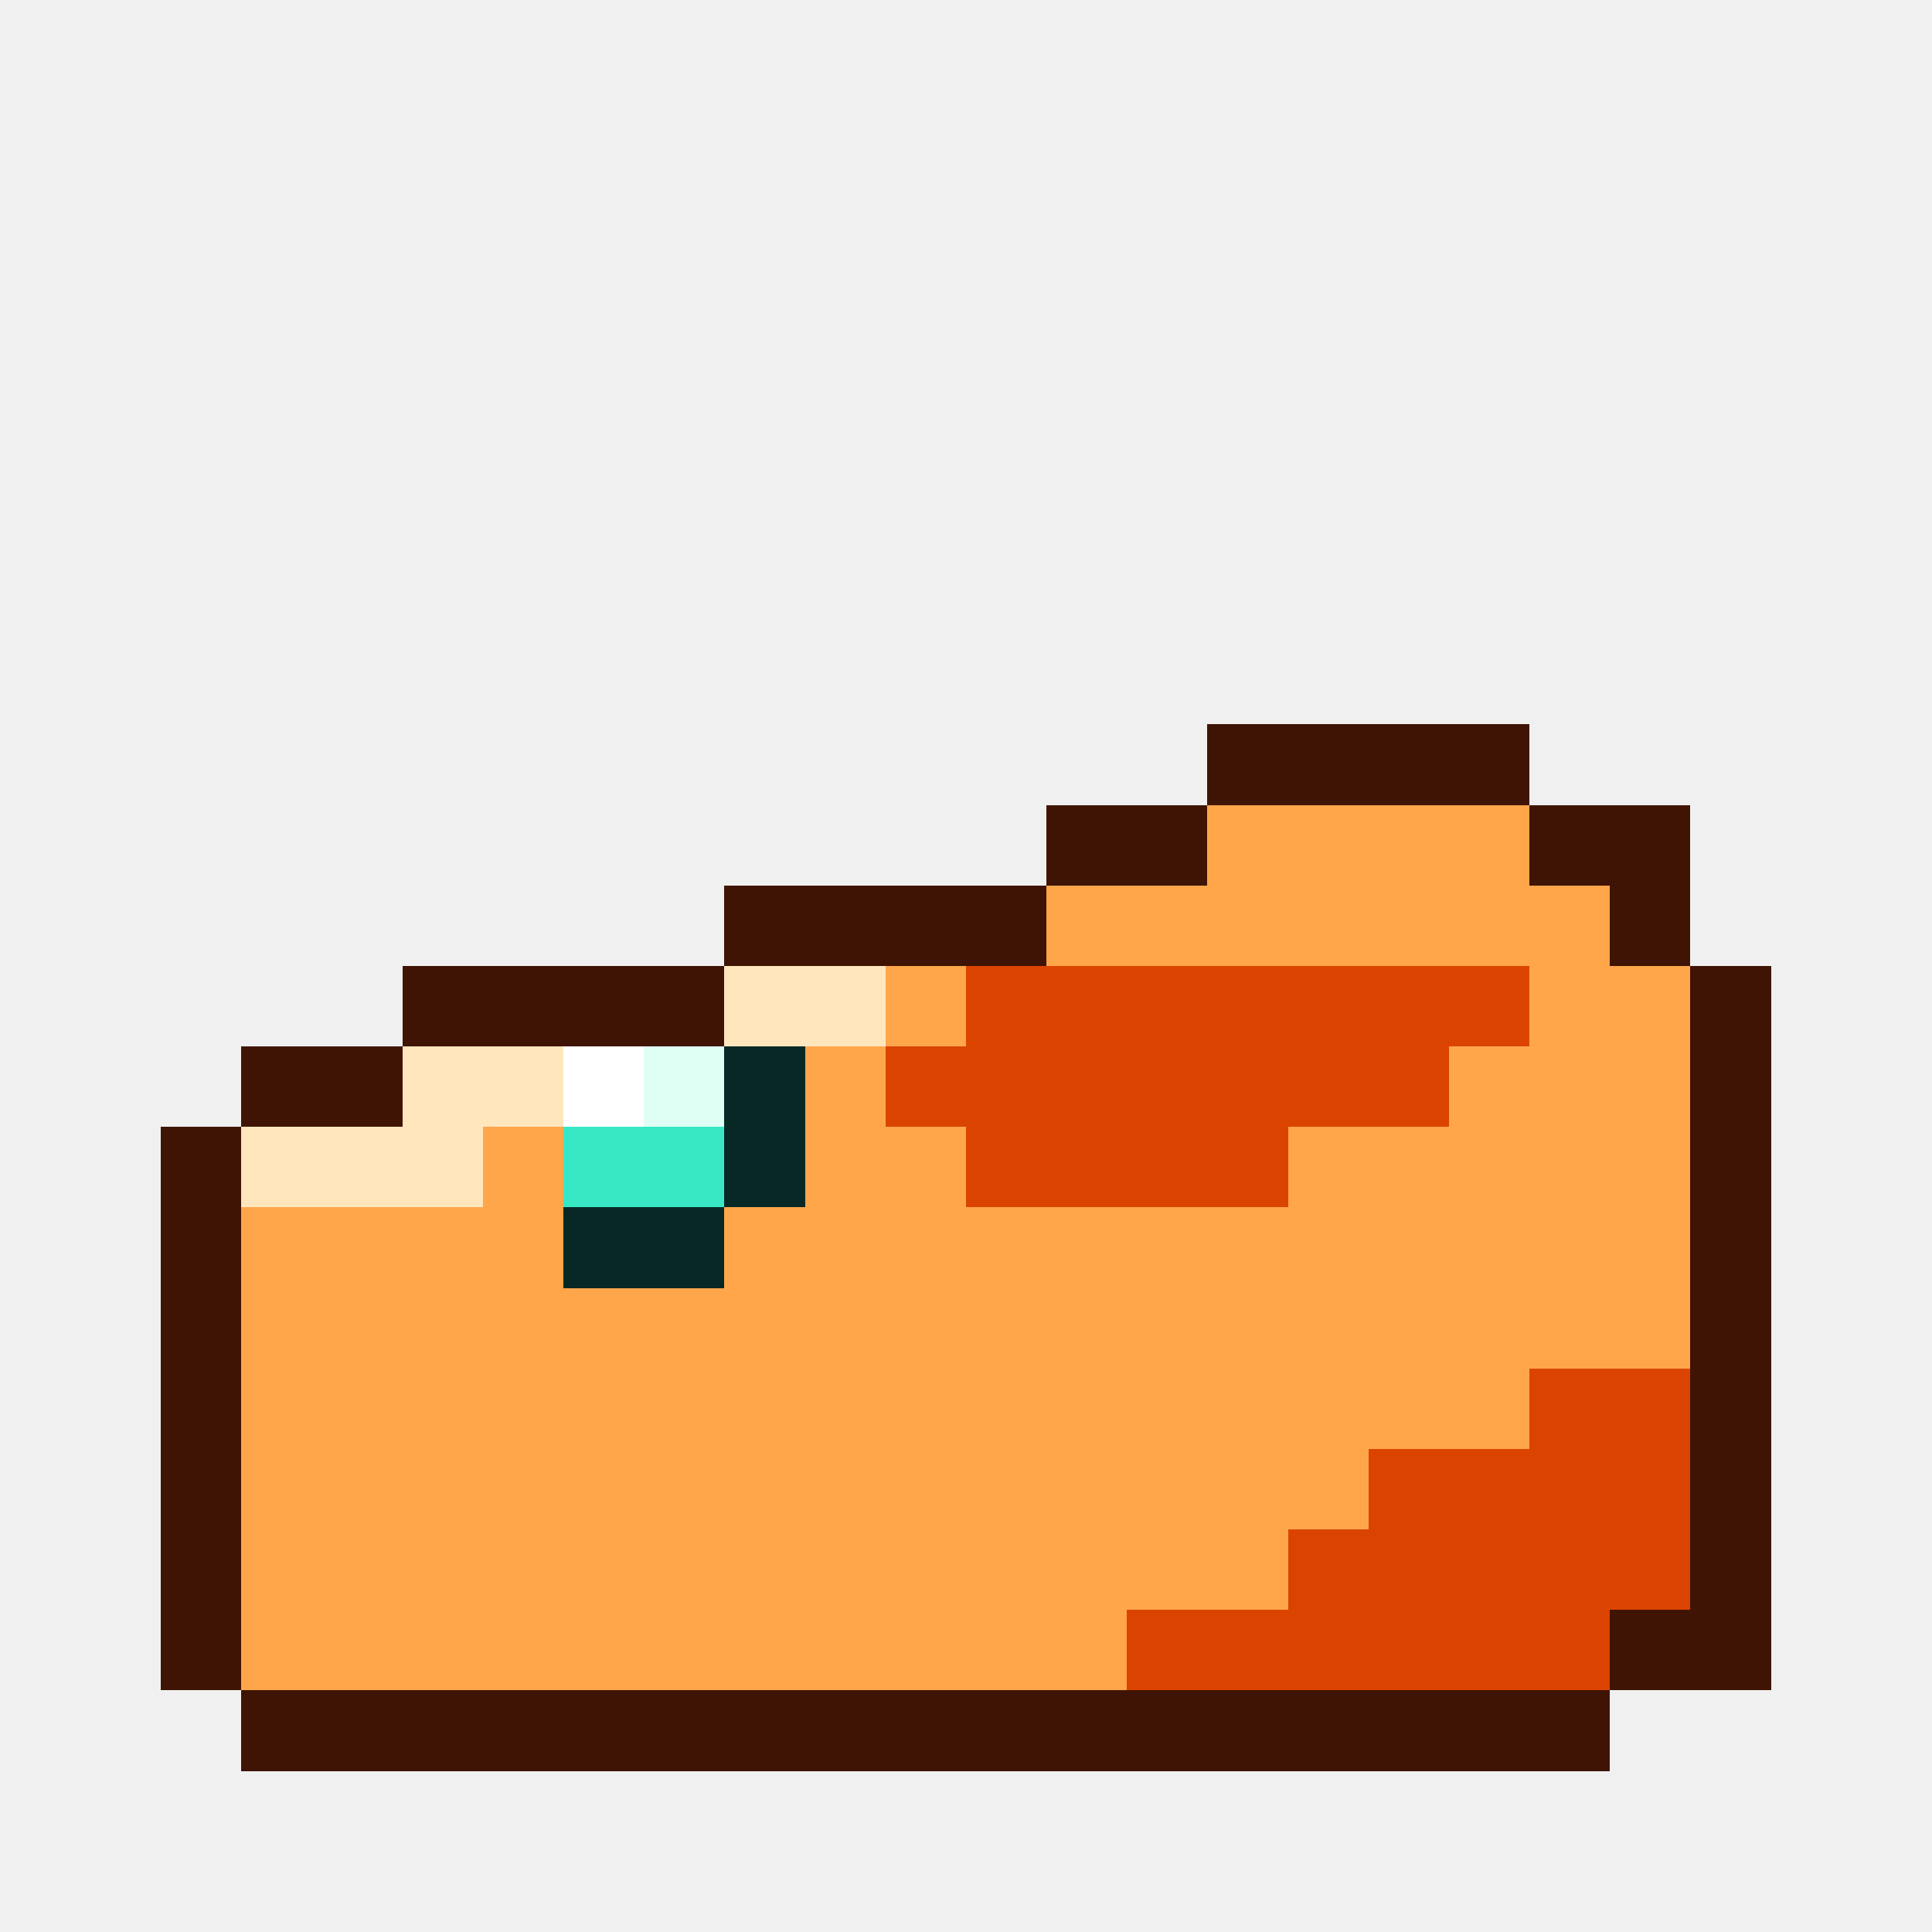
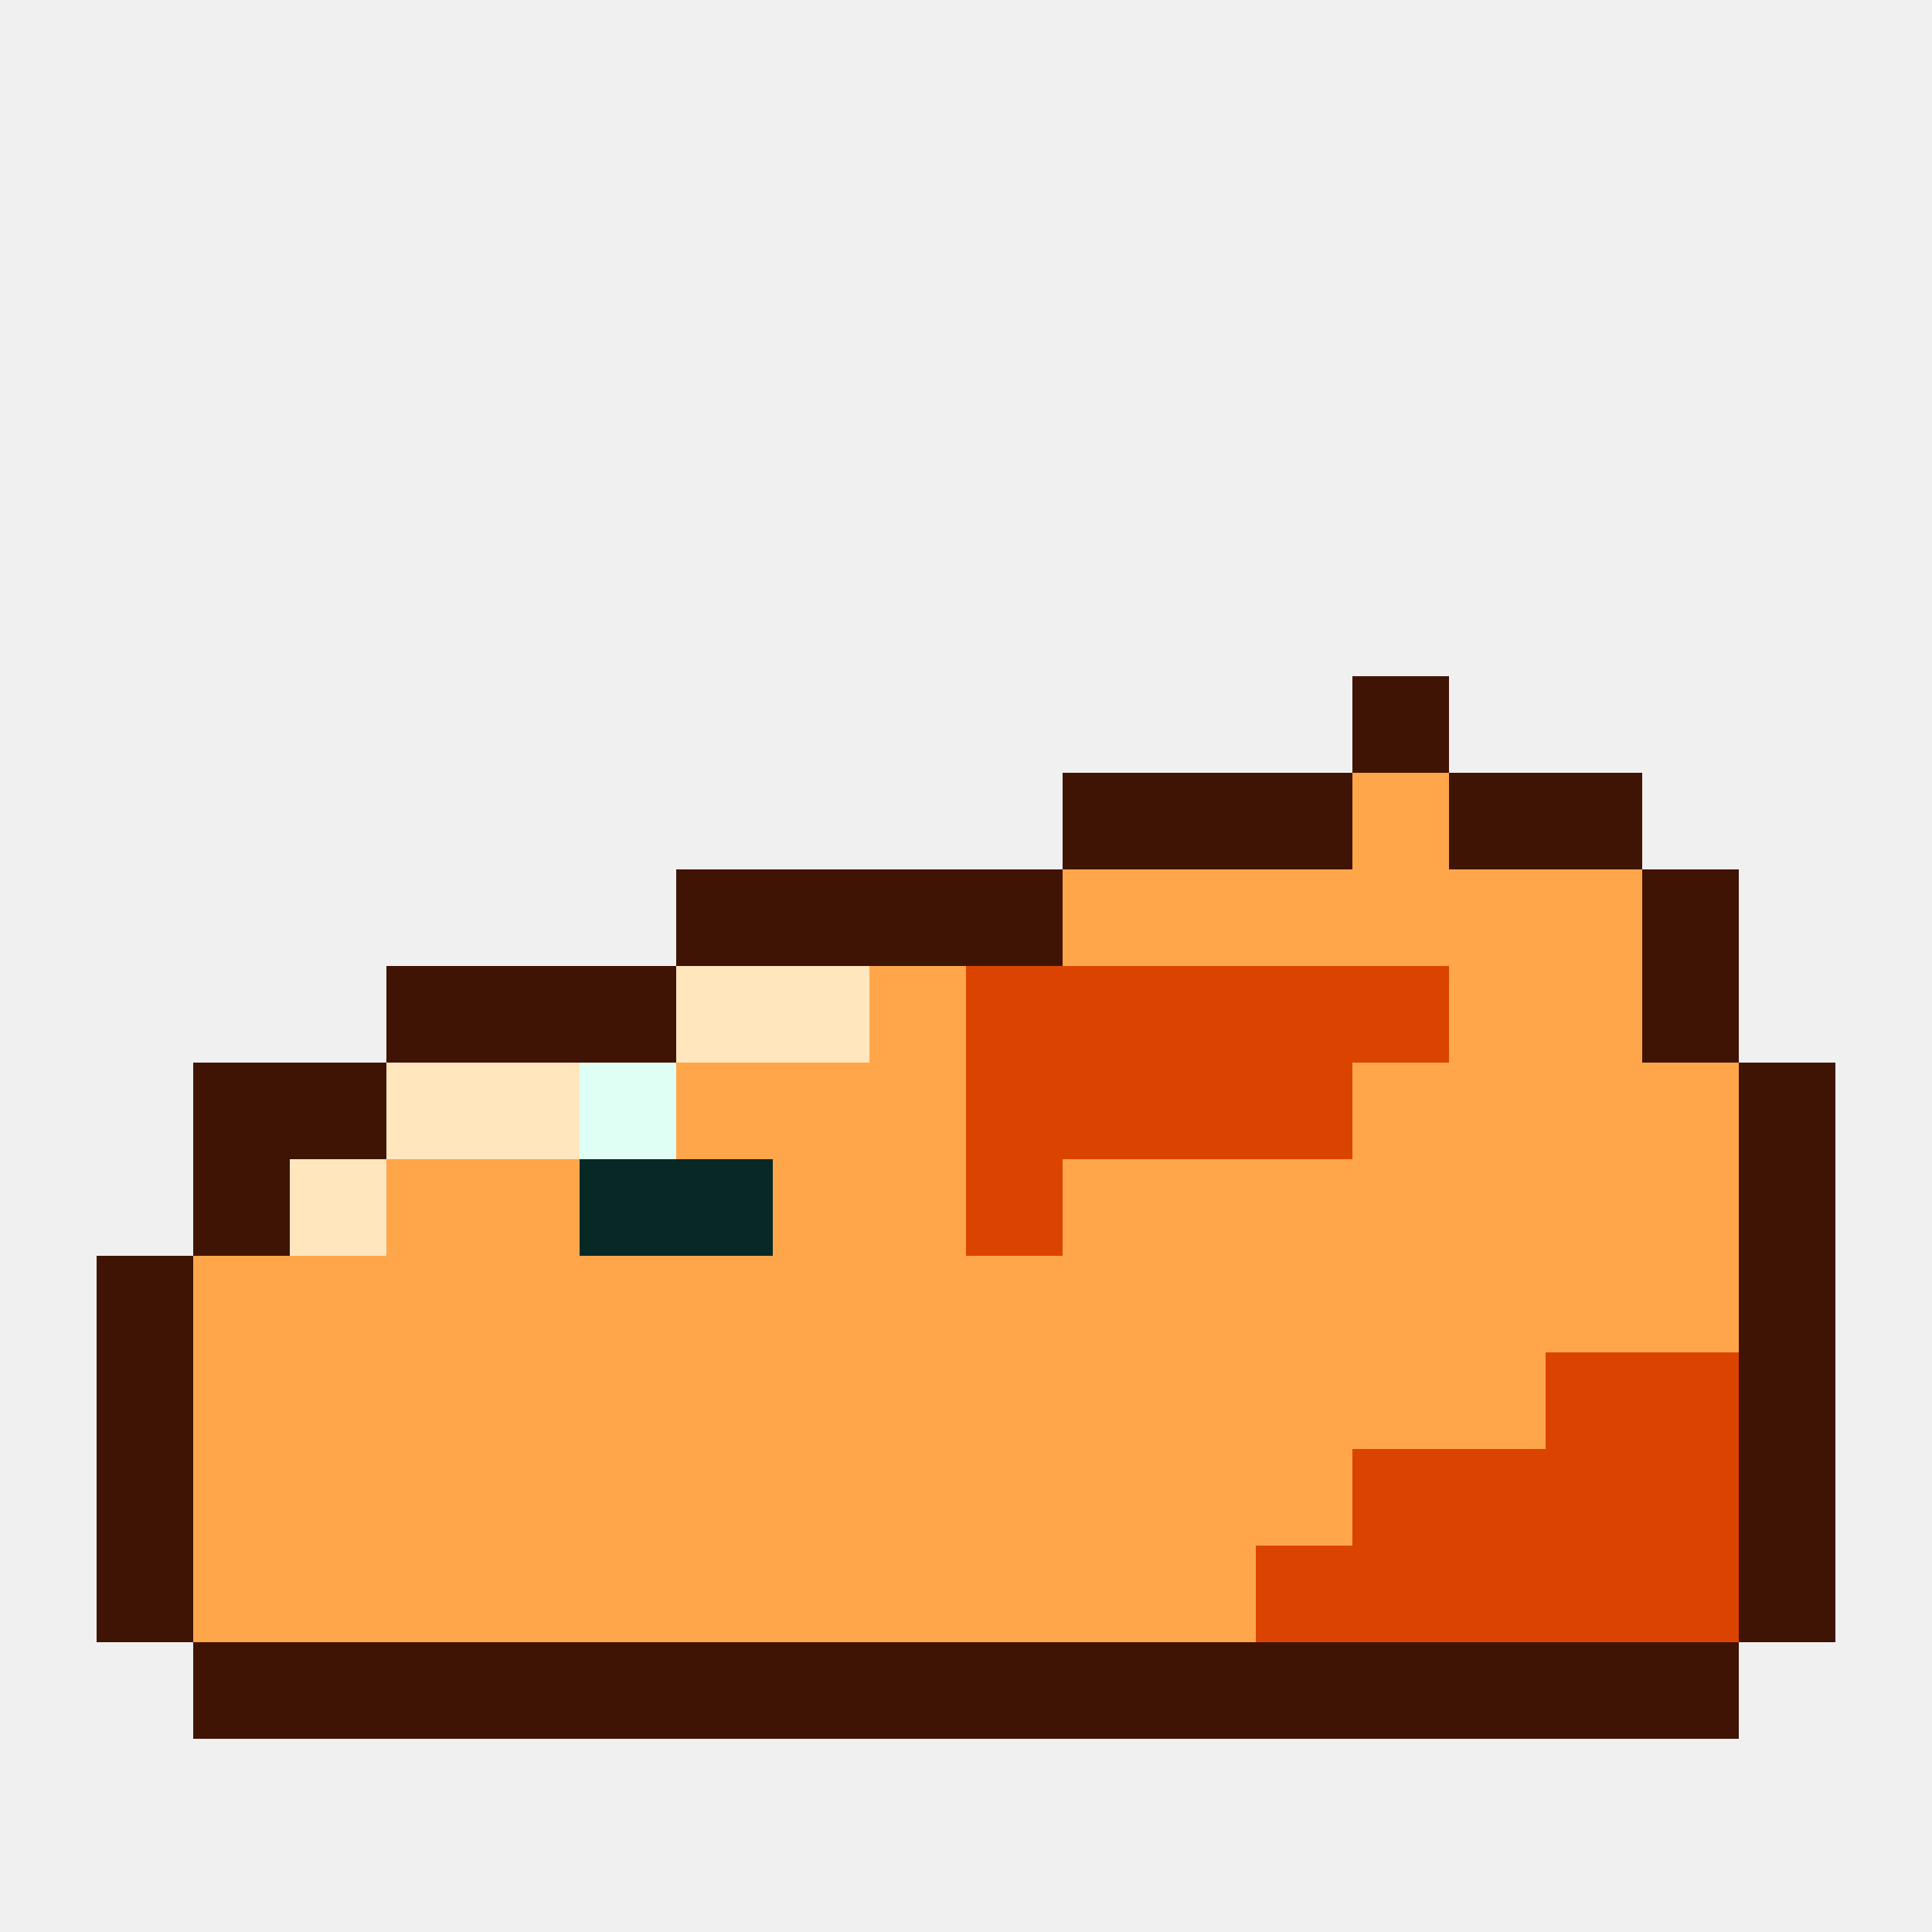
- <svg xmlns="http://www.w3.org/2000/svg" viewBox="0 0 24 24" shape-rendering="crispEdges">
-   <path fill="#401404" d="M15 9h4v1h-4zM13 10h2v1h-2zM19 10h2v1h-2zM9 11h4v1h-4zM20 11h1v1h-1zM5 12h4v1h-4zM21 12h1v1h-1zM3 13h2v1h-2zM21 13h1v1h-1zM2 14h1v1h-1zM21 14h1v1h-1zM2 15h1v1h-1zM21 15h1v1h-1zM2 16h1v1h-1zM21 16h1v1h-1zM2 17h1v1h-1zM21 17h1v1h-1zM2 18h1v1h-1zM21 18h1v1h-1zM2 19h1v1h-1zM21 19h1v1h-1zM2 20h1v1h-1zM20 20h2v1h-2zM3 21h17v1h-17z" />
-   <path fill="#ffa64b" d="M15 10h4v1h-4zM13 11h7v1h-7zM11 12h1v1h-1zM19 12h2v1h-2zM10 13h1v1h-1zM18 13h3v1h-3zM6 14h1v1h-1zM10 14h2v1h-2zM16 14h5v1h-5zM3 15h4v1h-4zM9 15h12v1h-12zM3 16h18v1h-18zM3 17h16v1h-16zM3 18h14v1h-14zM3 19h13v1h-13zM3 20h11v1h-11z" />
-   <path fill="#ffe6bd" d="M9 12h2v1h-2zM5 13h2v1h-2zM3 14h3v1h-3z" />
-   <path fill="#db4400" d="M12 12h7v1h-7zM11 13h7v1h-7zM12 14h4v1h-4zM19 17h2v1h-2zM17 18h4v1h-4zM16 19h5v1h-5zM14 20h6v1h-6z" />
-   <path fill="#ffffff" d="M7 13h1v1h-1z" />
-   <path fill="#e0fff4" d="M8 13h1v1h-1z" />
-   <path fill="#082826" d="M9 13h1v1h-1zM9 14h1v1h-1zM7 15h2v1h-2z" />
-   <path fill="#38e8c5" d="M7 14h2v1h-2z" />
+ <svg xmlns="http://www.w3.org/2000/svg" viewBox="0 0 20 20" shape-rendering="crispEdges">
+   <path fill="#401404" d="M14 7h1v1h-1zM11 8h3v1h-3zM15 8h2v1h-2zM7 9h4v1h-4zM17 9h1v1h-1zM4 10h3v1h-3zM17 10h1v1h-1zM2 11h2v1h-2zM18 11h1v1h-1zM2 12h1v1h-1zM18 12h1v1h-1zM1 13h1v1h-1zM18 13h1v1h-1zM1 14h1v1h-1zM18 14h1v1h-1zM1 15h1v1h-1zM18 15h1v1h-1zM1 16h1v1h-1zM18 16h1v1h-1zM2 17h16v1h-16z" />
+   <path fill="#ffa64b" d="M14 8h1v1h-1zM11 9h6v1h-6zM9 10h1v1h-1zM15 10h2v1h-2zM7 11h3v1h-3zM14 11h4v1h-4zM4 12h2v1h-2zM8 12h2v1h-2zM11 12h7v1h-7zM2 13h16v1h-16zM2 14h14v1h-14zM2 15h12v1h-12zM2 16h11v1h-11z" />
+   <path fill="#ffe6bd" d="M7 10h2v1h-2zM4 11h2v1h-2zM3 12h1v1h-1z" />
+   <path fill="#db4400" d="M10 10h5v1h-5zM10 11h4v1h-4zM10 12h1v1h-1zM16 14h2v1h-2zM14 15h4v1h-4zM13 16h5v1h-5z" />
+   <path fill="#e0fff4" d="M6 11h1v1h-1z" />
+   <path fill="#082826" d="M6 12h2v1h-2z" />
</svg>
